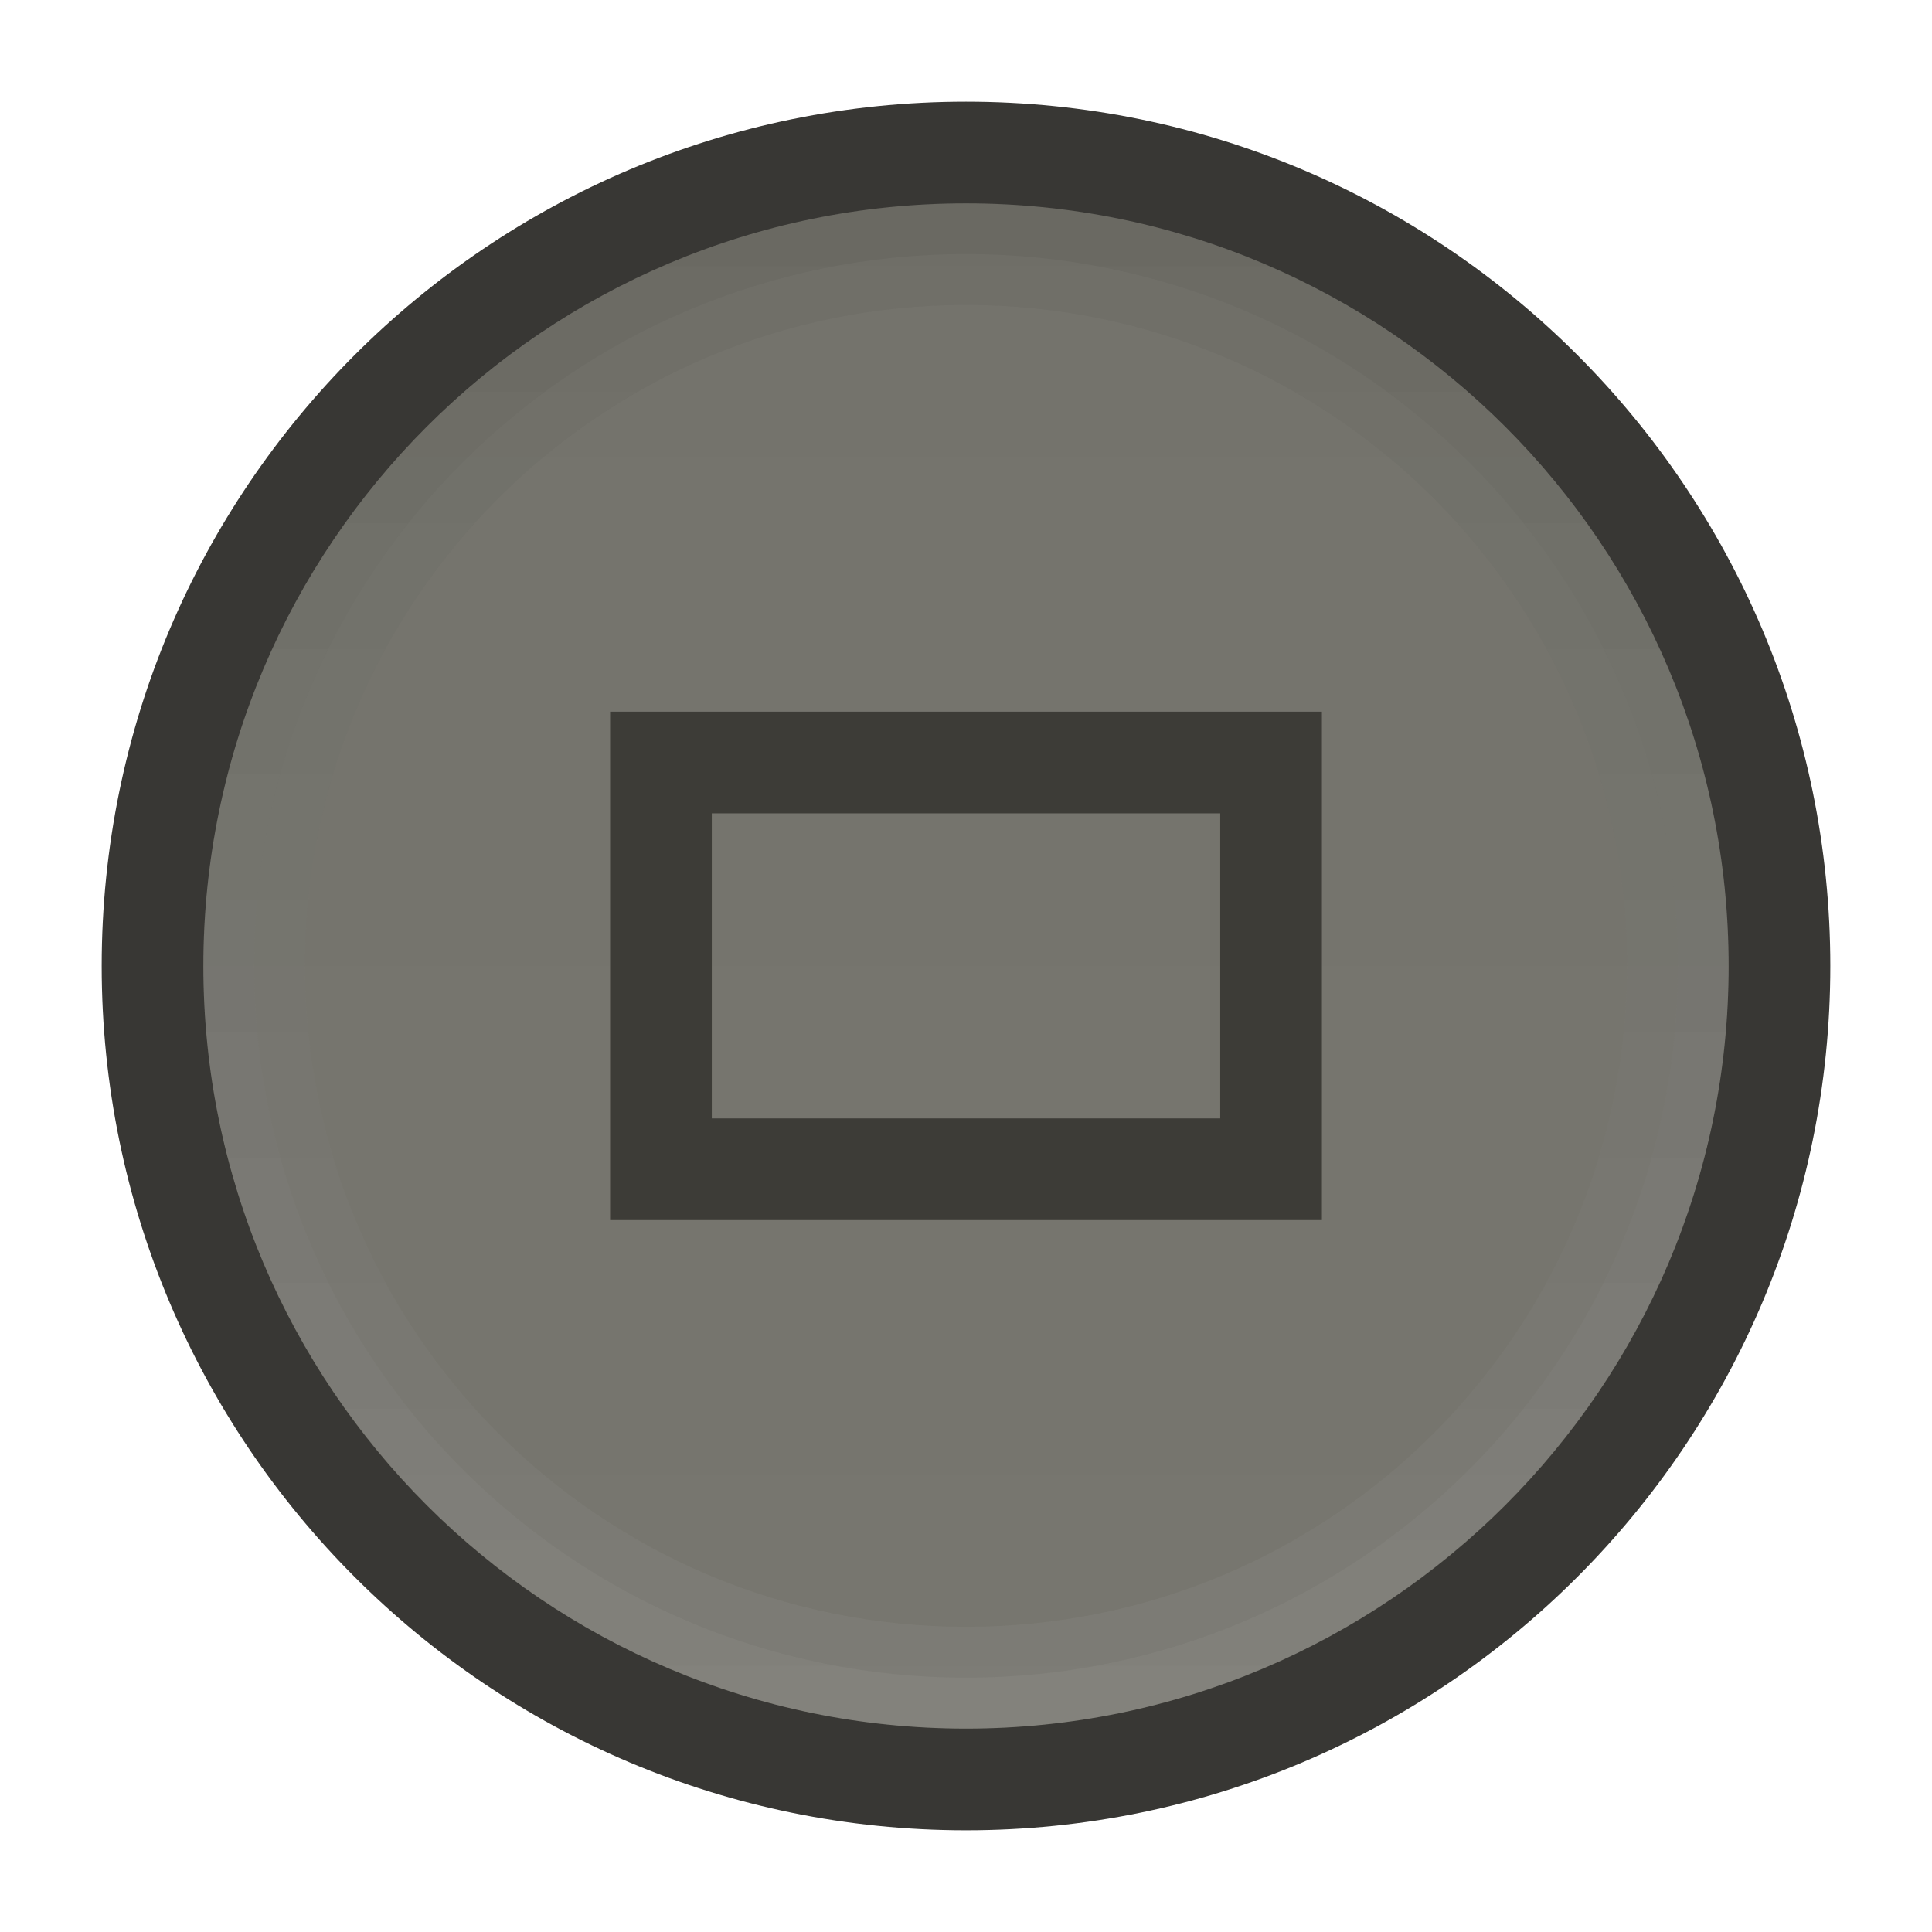
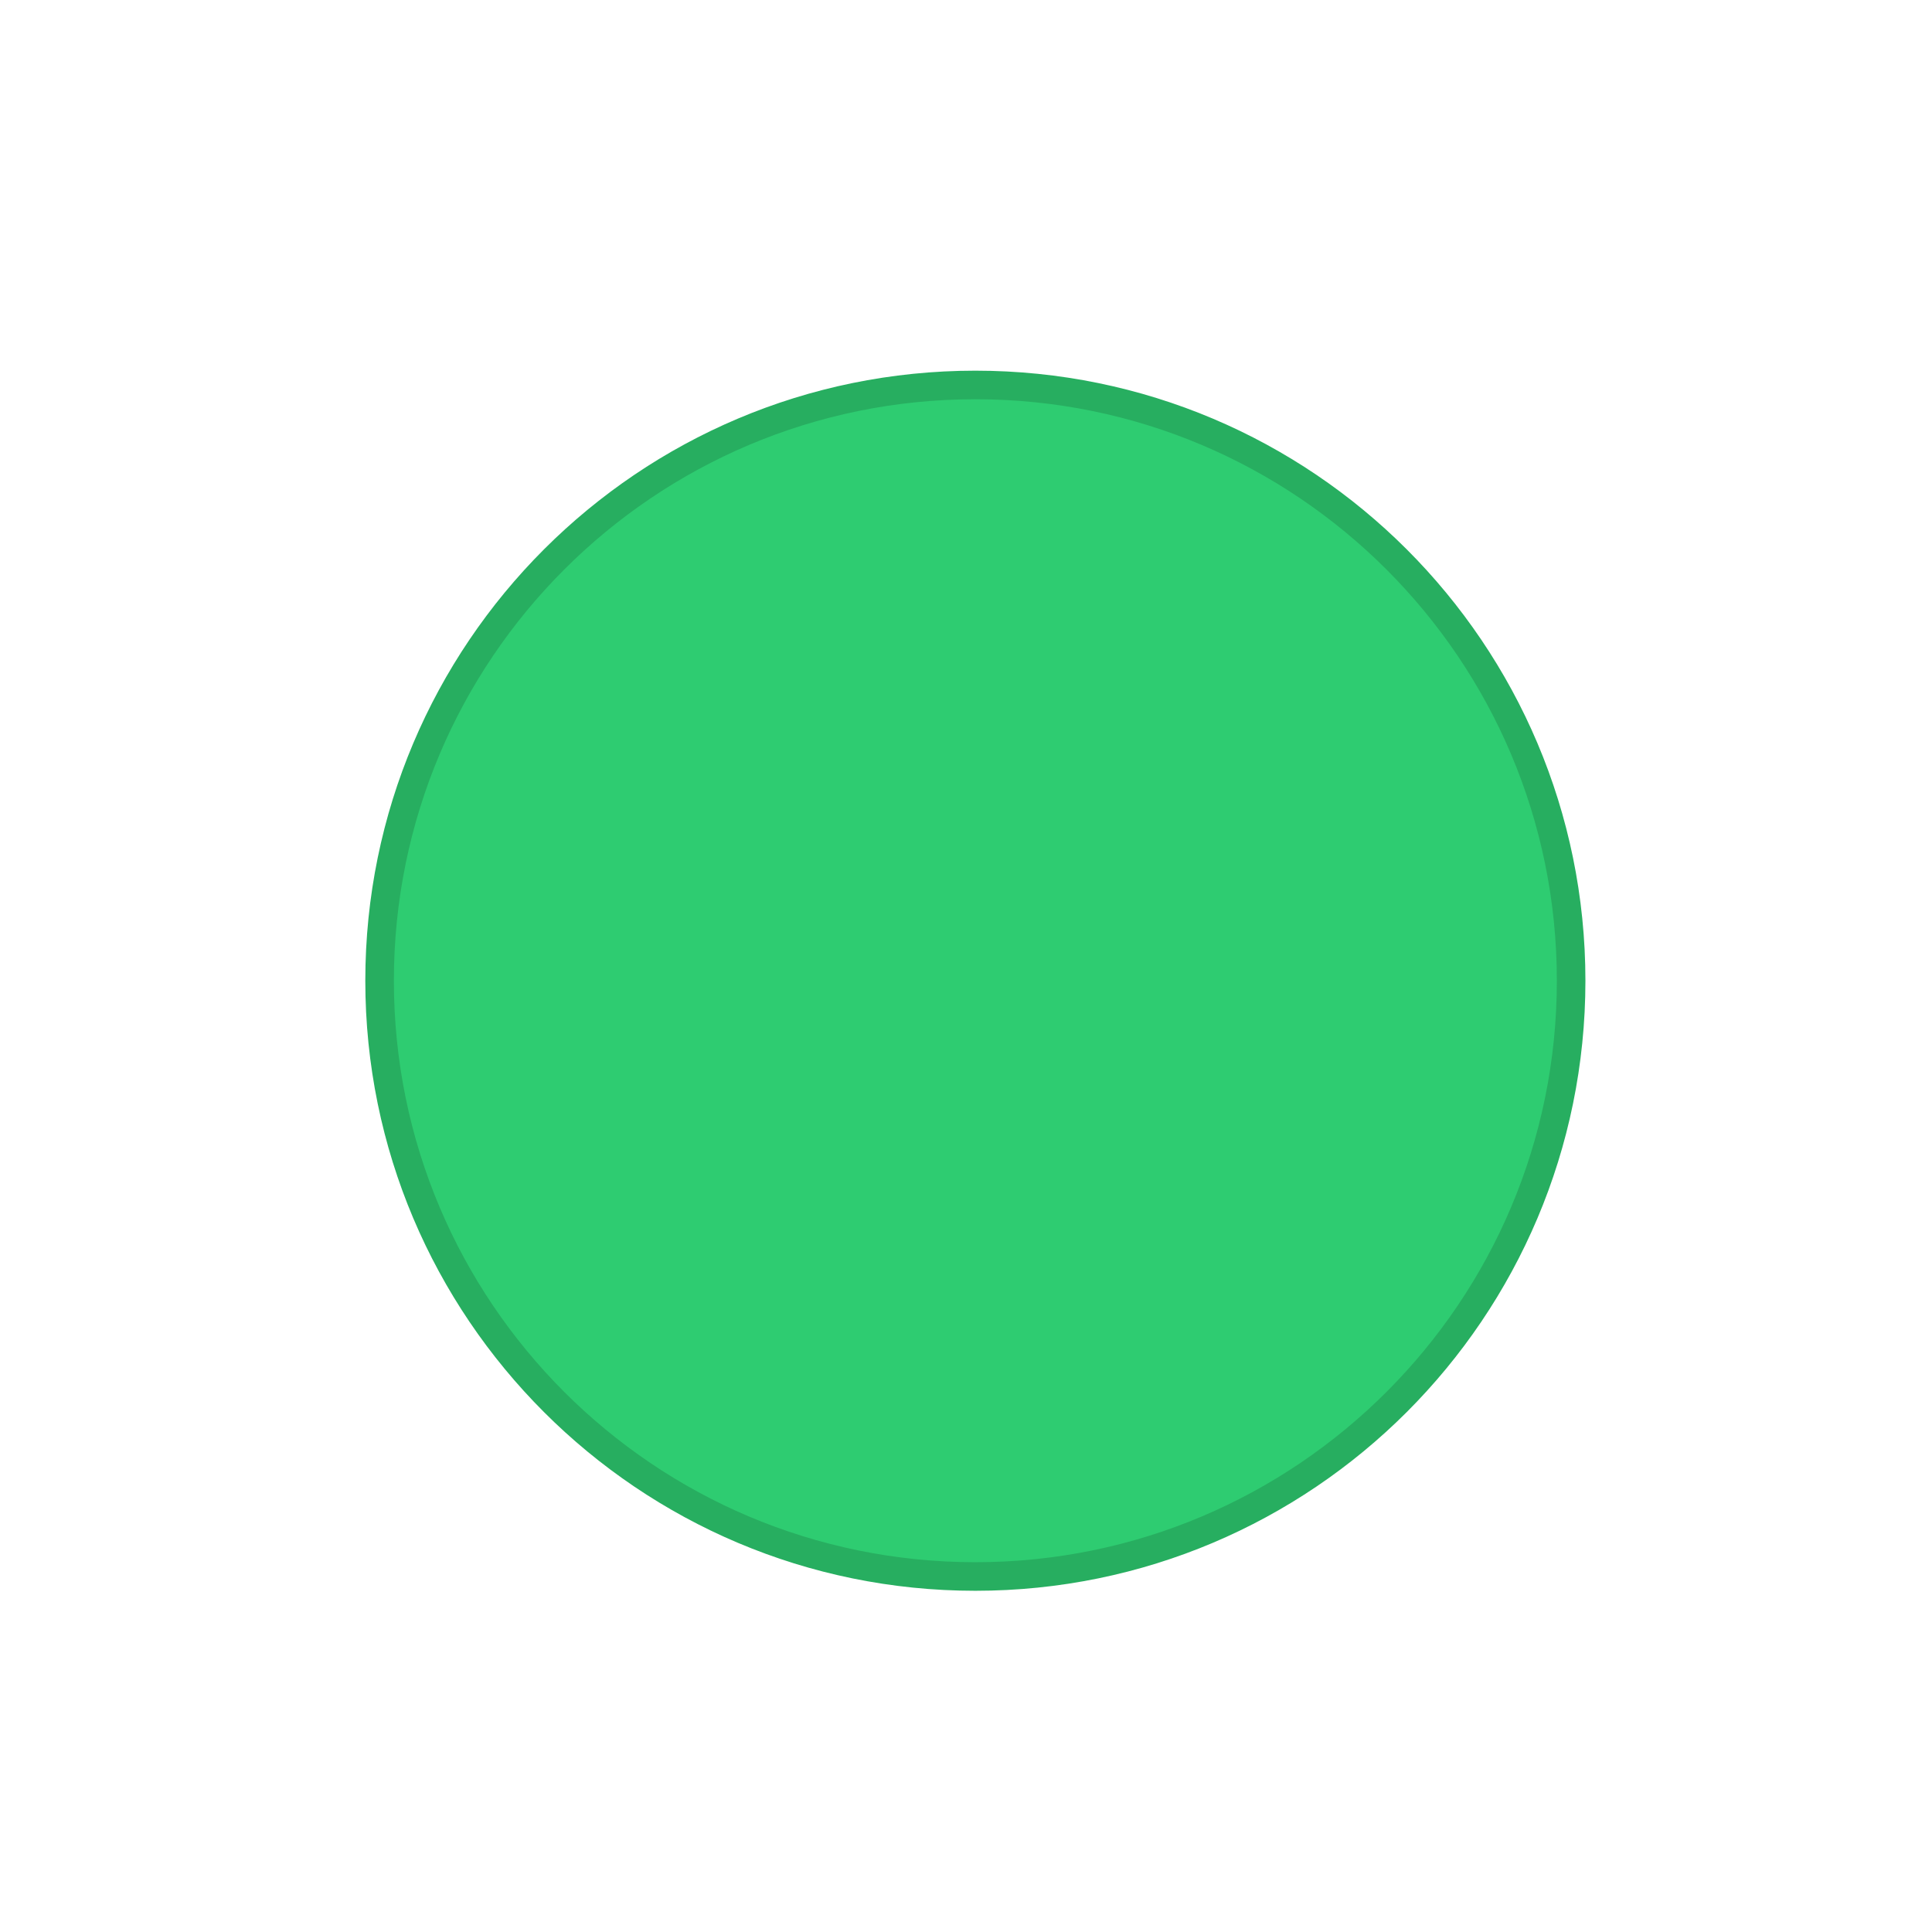
- <svg xmlns="http://www.w3.org/2000/svg" xmlns:xlink="http://www.w3.org/1999/xlink" width="19" height="19" id="svg4770" version="1.1" viewBox="0 0 19 19">
-   <defs id="defs4772">
-     <linearGradient xlink:href="#linearGradient4289" id="linearGradient5936" gradientUnits="userSpaceOnUse" gradientTransform="translate(-1072.362,-1053.362)" x1="2" y1="1062.862" x2="17" y2="1062.862" />
-     <linearGradient id="linearGradient4289">
-       <stop id="stop4518" offset="0" style="stop-color:#77766f;stop-opacity:1" />
-       <stop id="stop4520" offset="1" style="stop-color:#74736c;stop-opacity:1" />
+ <svg xmlns="http://www.w3.org/2000/svg" xmlns:xlink="http://www.w3.org/1999/xlink" width="19" height="19" id="svg4875" version="1.1" viewBox="0 0 19 19">
+   <defs id="defs4877">
+     <linearGradient xlink:href="#linearGradient4809" id="linearGradient4795" gradientUnits="userSpaceOnUse" gradientTransform="translate(-1072.362,-1053.362)" x1="2" y1="1062.862" x2="17" y2="1062.862" />
+     <linearGradient id="linearGradient4809">
+       <stop style="stop-color:#5a5955;stop-opacity:1" offset="0" id="stop4511" />
+       <stop id="stop4517" offset="0.5" style="stop-color:#75746d;stop-opacity:1" />
+       <stop style="stop-color:#8e8d88;stop-opacity:1" offset="1" id="stop4513" />
    </linearGradient>
-     <linearGradient id="linearGradient4297">
+     <linearGradient xlink:href="#linearGradient4521" id="linearGradient4797" gradientUnits="userSpaceOnUse" gradientTransform="translate(2125.724,0)" x1="-1070.362" y1="9.5" x2="-1055.362" y2="9.5" />
+     <linearGradient id="linearGradient4521">
      <stop style="stop-color:#ffffff;stop-opacity:1;" offset="0" id="stop4523" />
-       <stop style="stop-color:#000000;stop-opacity:1" offset="1" id="stop4525" />
+       <stop style="stop-color:#ffffff;stop-opacity:0;" offset="1" id="stop4525" />
    </linearGradient>
-     <linearGradient xlink:href="#linearGradient4297" id="linearGradient7531" gradientUnits="userSpaceOnUse" gradientTransform="matrix(0,-1,1,0,0,-3.4765625e-5)" x1="-1070.362" y1="9" x2="-1055.362" y2="9" />
-     <linearGradient xlink:href="#linearGradient4297" id="linearGradient7537" gradientUnits="userSpaceOnUse" gradientTransform="matrix(0,-1.035712,1.035712,0,-0.3392617,-37.95674)" x1="-1070.104" y1="9.5" x2="-1055.621" y2="9.5" />
+     <linearGradient xlink:href="#linearGradient4521" id="linearGradient4799" gradientUnits="userSpaceOnUse" gradientTransform="matrix(1.035712,0,0,1.035712,2163.681,-0.3392617)" x1="-1070.362" y1="9.5" x2="-1055.362" y2="9.5" />
  </defs>
  <g id="layer1" transform="translate(287.3571,-522.8622)">
-     <g style="display:inline" transform="translate(-287.3571,-530.5)" id="use4323">
-       <circle style="color:#000000;fill:#383734;fill-opacity:1;fill-rule:nonzero;stroke:none;stroke-width:8;marker:none;visibility:visible;display:inline;overflow:visible;enable-background:accumulate" id="circle5926" cx="9.5" cy="1062.862" r="8.5" d="m 18,1062.862 a 8.5,8.5 0 0 1 -8.5,8.5 8.5,8.5 0 0 1 -8.5,-8.5 8.5,8.5 0 0 1 8.5,-8.5 8.5,8.5 0 0 1 8.5,8.5 z" />
-       <circle r="7.5" cy="9.5" cx="-1062.862" id="circle5928" style="color:#000000;fill:url(#linearGradient5936);fill-opacity:1;fill-rule:nonzero;stroke:none;stroke-width:8;marker:none;visibility:visible;display:inline;overflow:visible;enable-background:accumulate" transform="matrix(0,-1,1,0,0,0)" d="m -1055.362,9.5 a 7.5,7.5 0 0 1 -7.5,7.5 7.5,7.5 0 0 1 -7.5,-7.5 7.5,7.5 0 0 1 7.5,-7.5 7.5,7.5 0 0 1 7.5,7.5 z" />
-       <path style="font-style:normal;font-variant:normal;font-weight:normal;font-stretch:normal;text-indent:0;text-align:start;text-decoration:none;line-height:normal;letter-spacing:normal;word-spacing:normal;text-transform:none;direction:ltr;block-progression:tb;writing-mode:lr-tb;text-anchor:start;baseline-shift:baseline;opacity:0.05;color:#000000;color-interpolation:sRGB;color-interpolation-filters:linearRGB;fill:url(#linearGradient7531);fill-opacity:1;stroke:none;stroke-width:1;marker:none;visibility:visible;display:inline;overflow:visible;isolation:auto;mix-blend-mode:normal;enable-background:accumulate;clip-rule:nonzero;color-rendering:auto;image-rendering:auto;shape-rendering:auto;text-rendering:auto;font-family:sans-serif;-inkscape-font-specification:sans-serif" d="m 2,1062.861 c 0,4.136 3.364,7.5 7.5,7.5 4.136,0 7.5,-3.364 7.5,-7.5 0,-4.136 -3.364,-7.5 -7.5,-7.5 -4.136,0 -7.5,3.364 -7.5,7.5 z m 1,0 c 0,-3.596 2.904,-6.5 6.5,-6.5 3.596,0 6.5,2.904 6.5,6.5 0,3.596 -2.904,6.5 -6.5,6.5 -3.596,0 -6.5,-2.904 -6.5,-6.5 z" id="circle5930" />
-       <path style="font-style:normal;font-variant:normal;font-weight:normal;font-stretch:normal;text-indent:0;text-align:start;text-decoration:none;line-height:normal;letter-spacing:normal;word-spacing:normal;text-transform:none;direction:ltr;block-progression:tb;writing-mode:lr-tb;text-anchor:start;baseline-shift:baseline;opacity:0.05;color:#000000;color-interpolation:sRGB;color-interpolation-filters:linearRGB;fill:url(#linearGradient7537);fill-opacity:1;stroke:none;stroke-width:0.5;marker:none;visibility:visible;display:inline;overflow:visible;isolation:auto;mix-blend-mode:normal;enable-background:accumulate;clip-rule:nonzero;color-rendering:auto;image-rendering:auto;shape-rendering:auto;text-rendering:auto;font-family:sans-serif;-inkscape-font-specification:sans-serif" d="m 2,1062.861 c 0,4.139 3.361,7.5 7.5,7.5 4.139,0 7.5,-3.361 7.5,-7.5 0,-4.139 -3.361,-7.5 -7.5,-7.5 -4.139,0 -7.5,3.361 -7.5,7.5 z m 0.5,0 c 0,-3.869 3.131,-7 7,-7 3.869,0 7,3.131 7,7 0,3.869 -3.131,7 -7,7 -3.869,0 -7,-3.131 -7,-7 z" id="circle5932" />
-       <rect style="color:#000000;fill:none;stroke:none;stroke-width:1;marker:none;visibility:visible;display:inline;overflow:visible;enable-background:accumulate" id="rect5934" width="19" height="19" x="-7.3563765e-06" y="1053.362" />
-     </g>
-     <path style="font-style:normal;font-variant:normal;font-weight:normal;font-stretch:normal;text-indent:0;text-align:start;text-decoration:none;line-height:normal;letter-spacing:normal;word-spacing:normal;text-transform:none;direction:ltr;block-progression:tb;writing-mode:lr-tb;text-anchor:start;baseline-shift:baseline;color:#000000;color-interpolation:sRGB;color-interpolation-filters:linearRGB;fill:#3d3c37;fill-opacity:1;stroke:none;stroke-width:1;marker:none;visibility:visible;display:inline;overflow:visible;isolation:auto;mix-blend-mode:normal;enable-background:accumulate;clip-rule:nonzero;color-rendering:auto;image-rendering:auto;shape-rendering:auto;text-rendering:auto;font-family:sans-serif;-inkscape-font-specification:sans-serif" d="m -281.357,529.861 0,0.5 0,4.5 7,0 0,-5 -7,0 z m 1,1 5,0 0,3 -5,0 0,-3 z" id="rect4329" />
+     <ellipse style="fill:#2ecc71;fill-opacity:1;stroke:#27ae60;stroke-width:0.281;stroke-miterlimit:4;stroke-dasharray:none;stroke-opacity:1" id="path4157" cx="-277.765" cy="532.507" rx="5.859" ry="5.859" />
  </g>
</svg>
